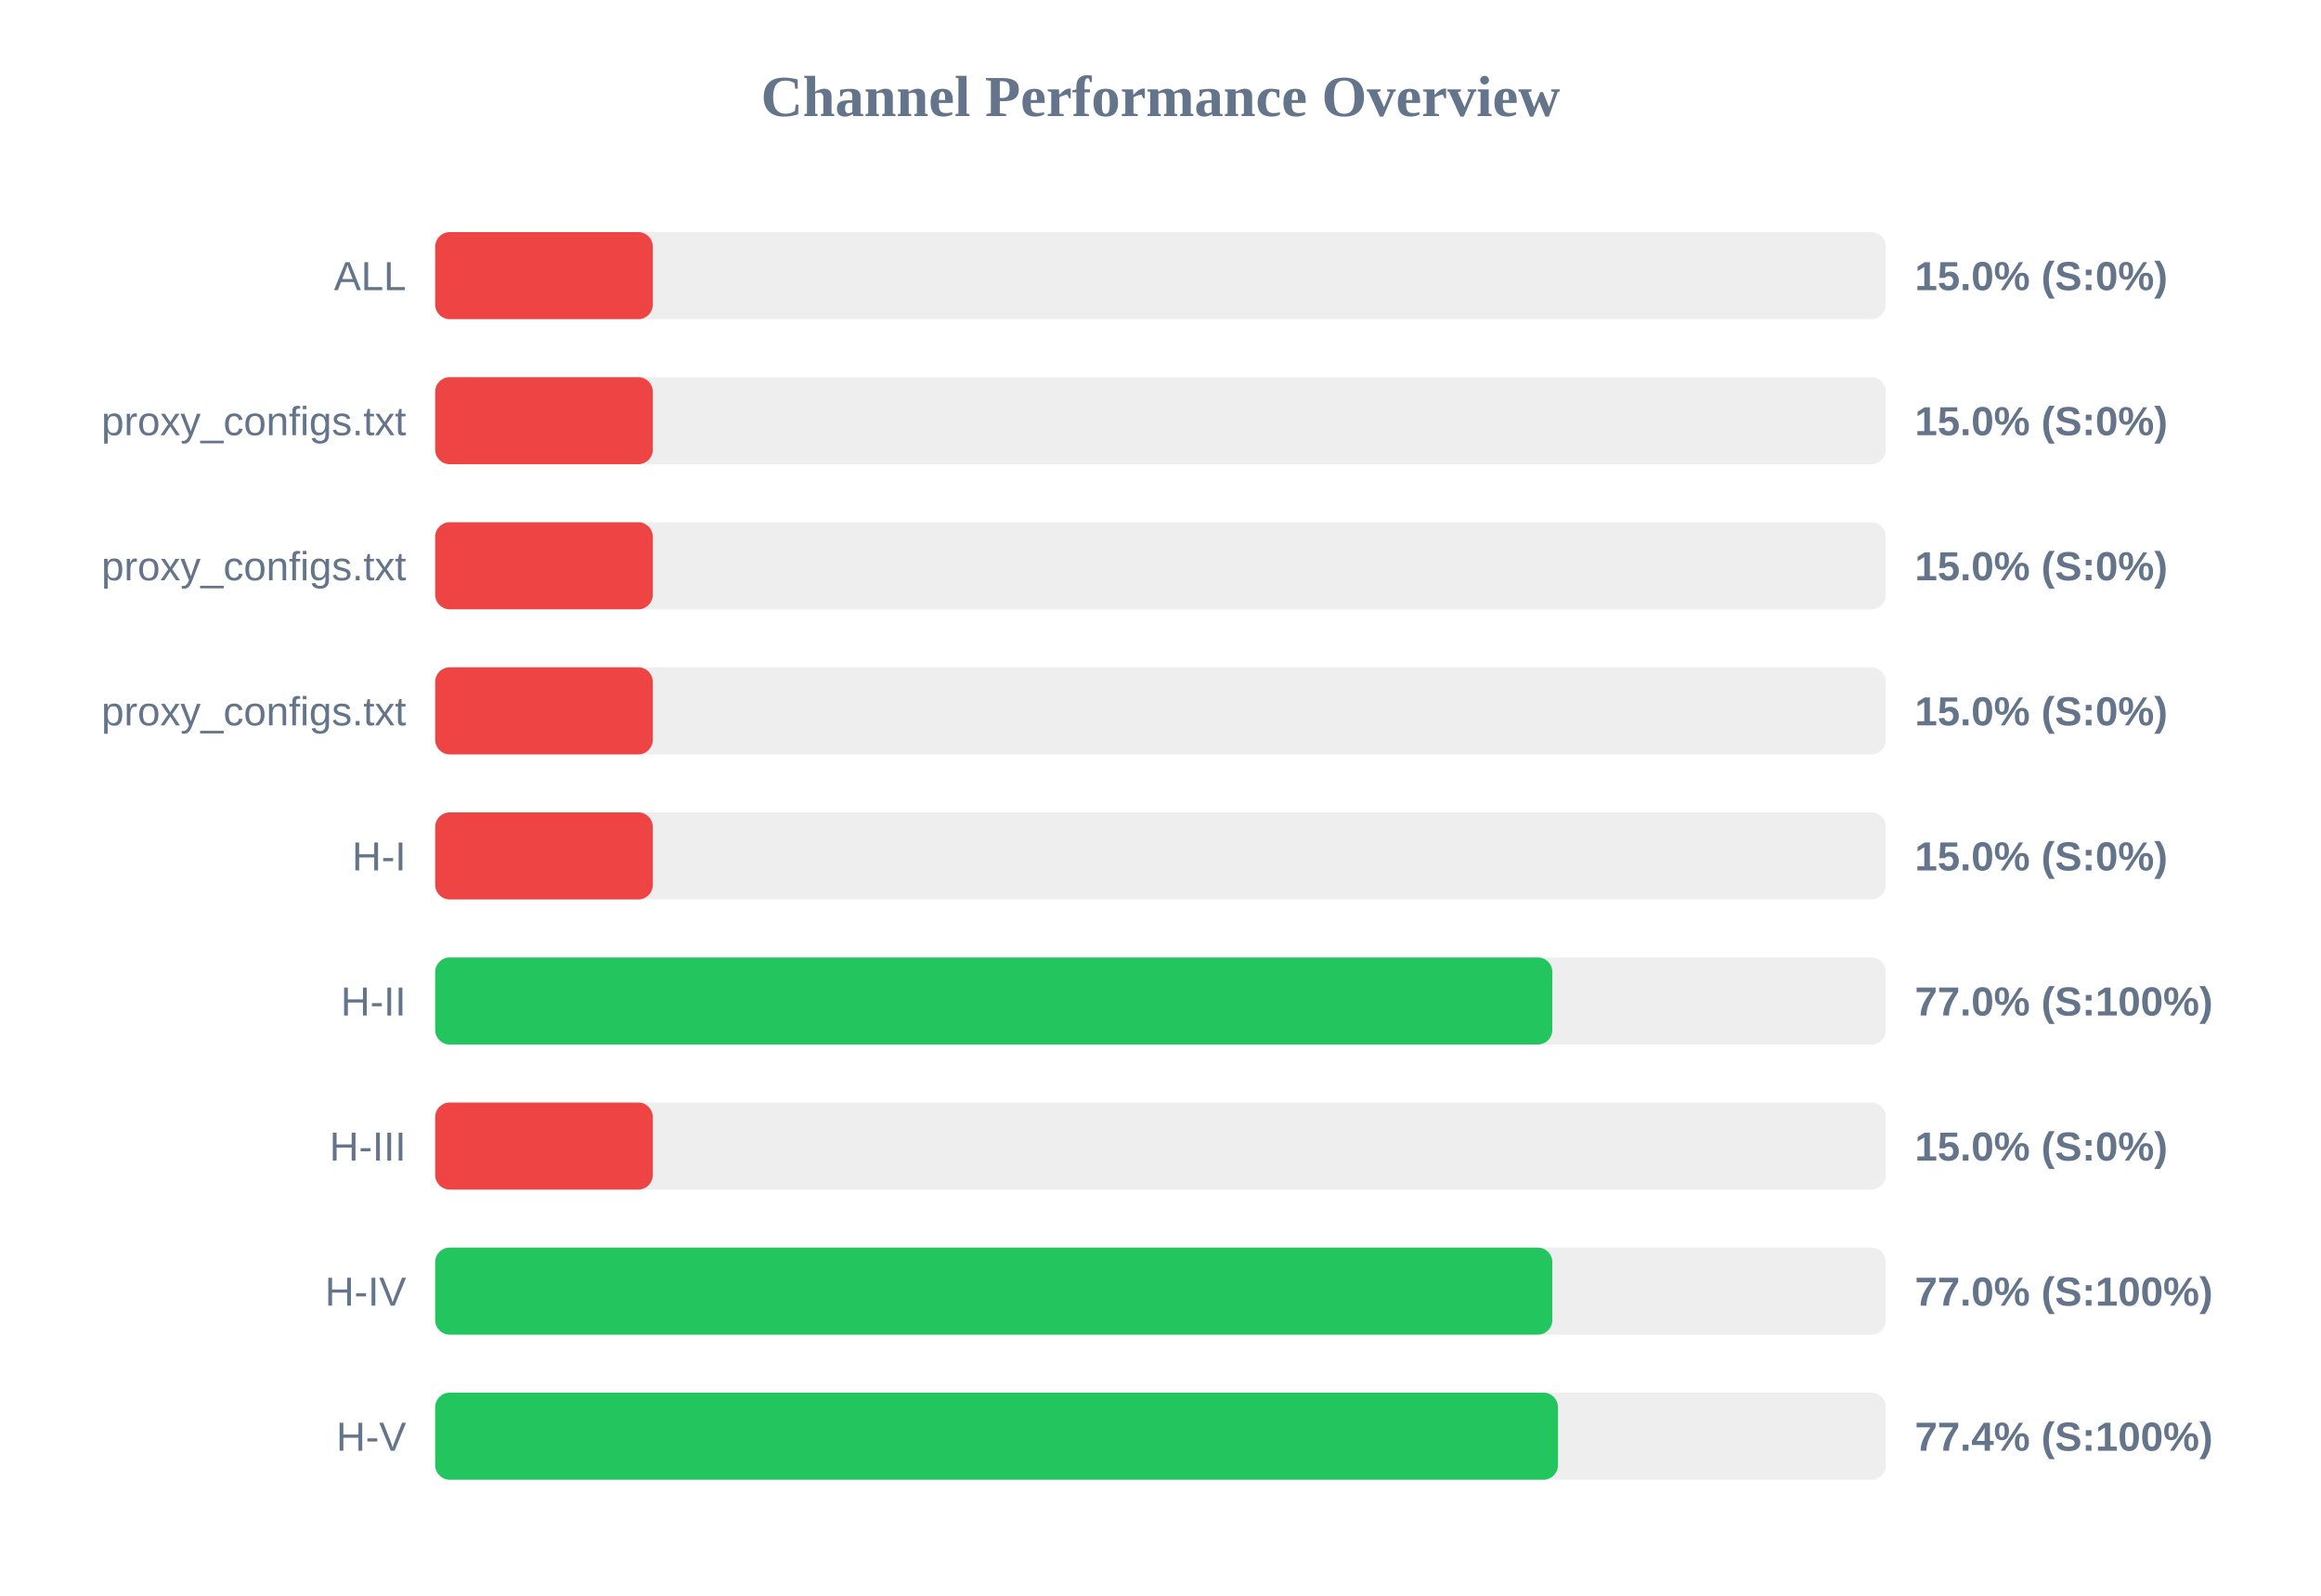
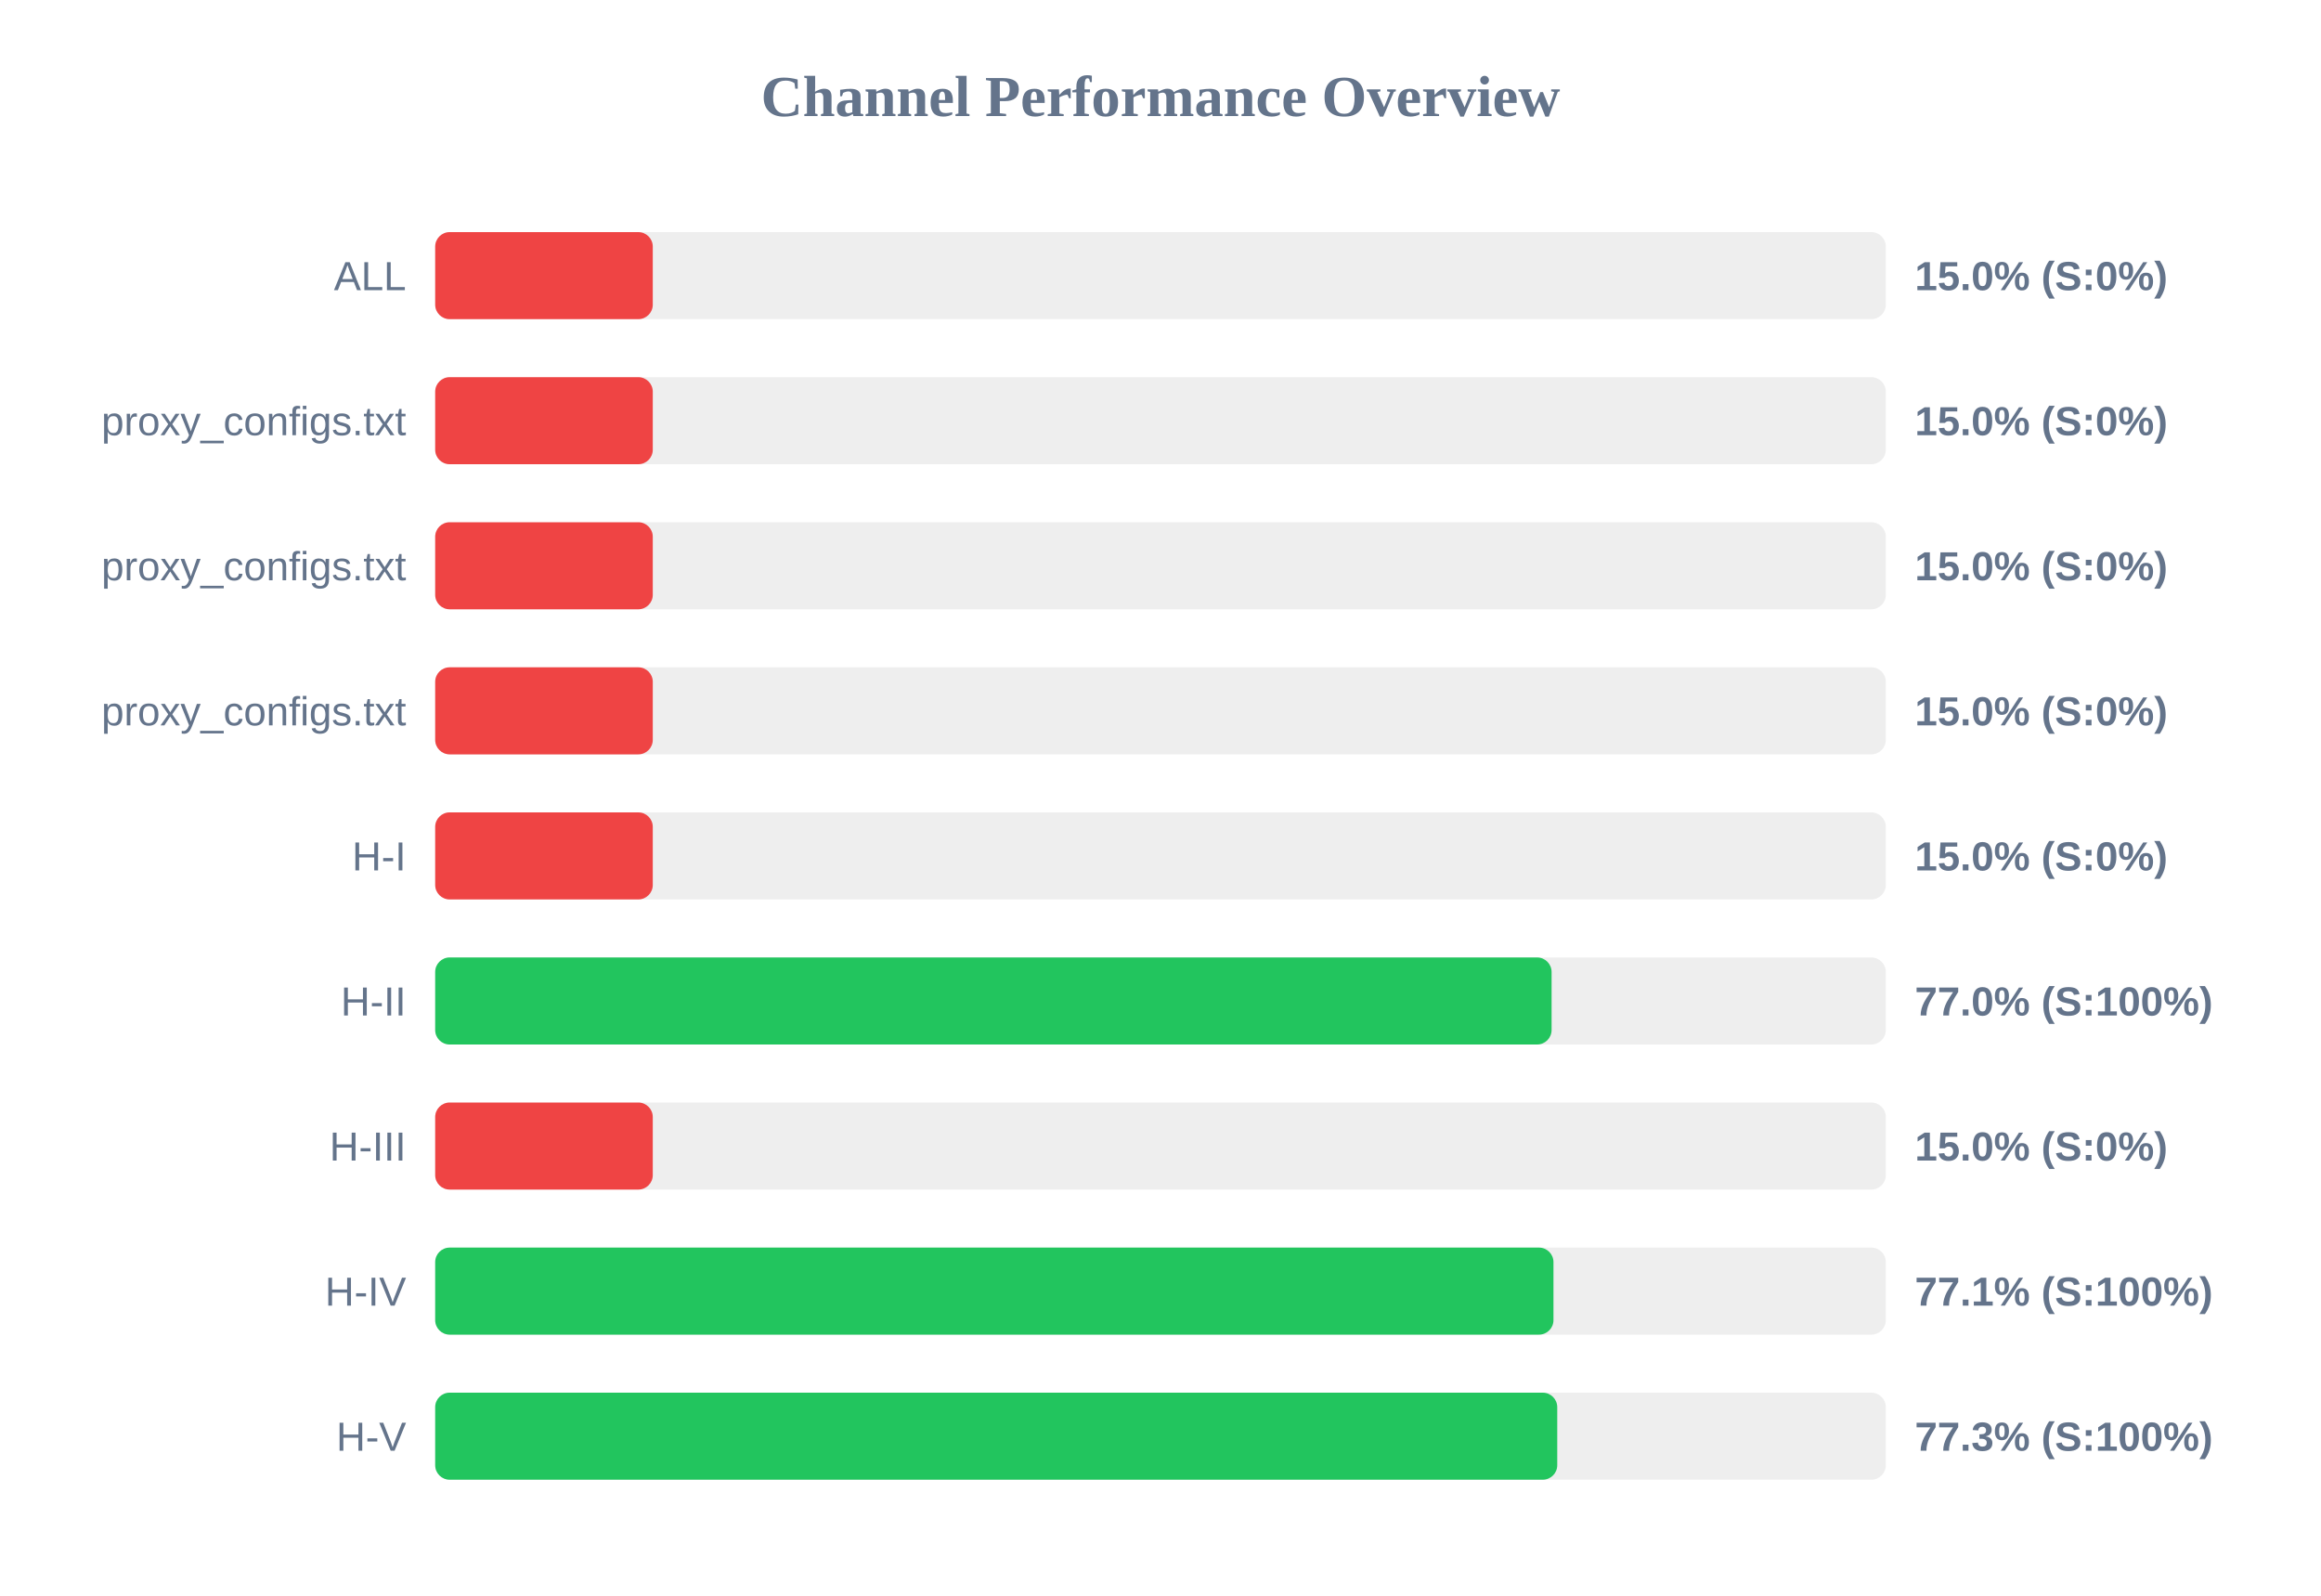
<svg xmlns="http://www.w3.org/2000/svg" width="800" height="550" version="1.1">
  <style>
        .row { font: 14px Arial; fill: #64748b; }
        .score { font: bold 14px Arial; fill: #64748b; }
    </style>
  <text x="400" y="40" text-anchor="middle" font-size="20px" font-weight="bold" fill="#64748b">Channel Performance Overview</text>
  <rect x="150" y="80" width="500" height="30" fill="#eee" rx="5" />
  <rect x="150" y="80" width="75.0" height="30" fill="#ef4444" rx="5" />
  <text x="140" y="100" text-anchor="end" class="row">ALL</text>
  <text x="660" y="100" text-anchor="start" class="score">15.0% (S:0%)</text>
  <rect x="150" y="130" width="500" height="30" fill="#eee" rx="5" />
  <rect x="150" y="130" width="75.0" height="30" fill="#ef4444" rx="5" />
  <text x="140" y="150" text-anchor="end" class="row">proxy_configs.txt</text>
  <text x="660" y="150" text-anchor="start" class="score">15.0% (S:0%)</text>
  <rect x="150" y="180" width="500" height="30" fill="#eee" rx="5" />
  <rect x="150" y="180" width="75.0" height="30" fill="#ef4444" rx="5" />
  <text x="140" y="200" text-anchor="end" class="row">proxy_configs.txt</text>
  <text x="660" y="200" text-anchor="start" class="score">15.0% (S:0%)</text>
  <rect x="150" y="230" width="500" height="30" fill="#eee" rx="5" />
  <rect x="150" y="230" width="75.0" height="30" fill="#ef4444" rx="5" />
  <text x="140" y="250" text-anchor="end" class="row">proxy_configs.txt</text>
  <text x="660" y="250" text-anchor="start" class="score">15.0% (S:0%)</text>
  <rect x="150" y="280" width="500" height="30" fill="#eee" rx="5" />
  <rect x="150" y="280" width="75.0" height="30" fill="#ef4444" rx="5" />
  <text x="140" y="300" text-anchor="end" class="row">H-I</text>
  <text x="660" y="300" text-anchor="start" class="score">15.0% (S:0%)</text>
  <rect x="150" y="330" width="500" height="30" fill="#eee" rx="5" />
-   <rect x="150" y="330" width="385.05" height="30" fill="#22c55e" rx="5" />
+   <rect x="150" y="330" width="384.8" height="30" fill="#22c55e" rx="5" />
  <text x="140" y="350" text-anchor="end" class="row">H-II</text>
  <text x="660" y="350" text-anchor="start" class="score">77.0% (S:100%)</text>
  <rect x="150" y="380" width="500" height="30" fill="#eee" rx="5" />
  <rect x="150" y="380" width="75.0" height="30" fill="#ef4444" rx="5" />
  <text x="140" y="400" text-anchor="end" class="row">H-III</text>
  <text x="660" y="400" text-anchor="start" class="score">15.0% (S:0%)</text>
  <rect x="150" y="430" width="500" height="30" fill="#eee" rx="5" />
-   <rect x="150" y="430" width="385.05" height="30" fill="#22c55e" rx="5" />
+   <rect x="150" y="430" width="385.45" height="30" fill="#22c55e" rx="5" />
  <text x="140" y="450" text-anchor="end" class="row">H-IV</text>
-   <text x="660" y="450" text-anchor="start" class="score">77.0% (S:100%)</text>
+   <text x="660" y="450" text-anchor="start" class="score">77.1% (S:100%)</text>
  <rect x="150" y="480" width="500" height="30" fill="#eee" rx="5" />
-   <rect x="150" y="480" width="387.0" height="30" fill="#22c55e" rx="5" />
+   <rect x="150" y="480" width="386.75" height="30" fill="#22c55e" rx="5" />
  <text x="140" y="500" text-anchor="end" class="row">H-V</text>
-   <text x="660" y="500" text-anchor="start" class="score">77.4% (S:100%)</text>
+   <text x="660" y="500" text-anchor="start" class="score">77.3% (S:100%)</text>
</svg>
